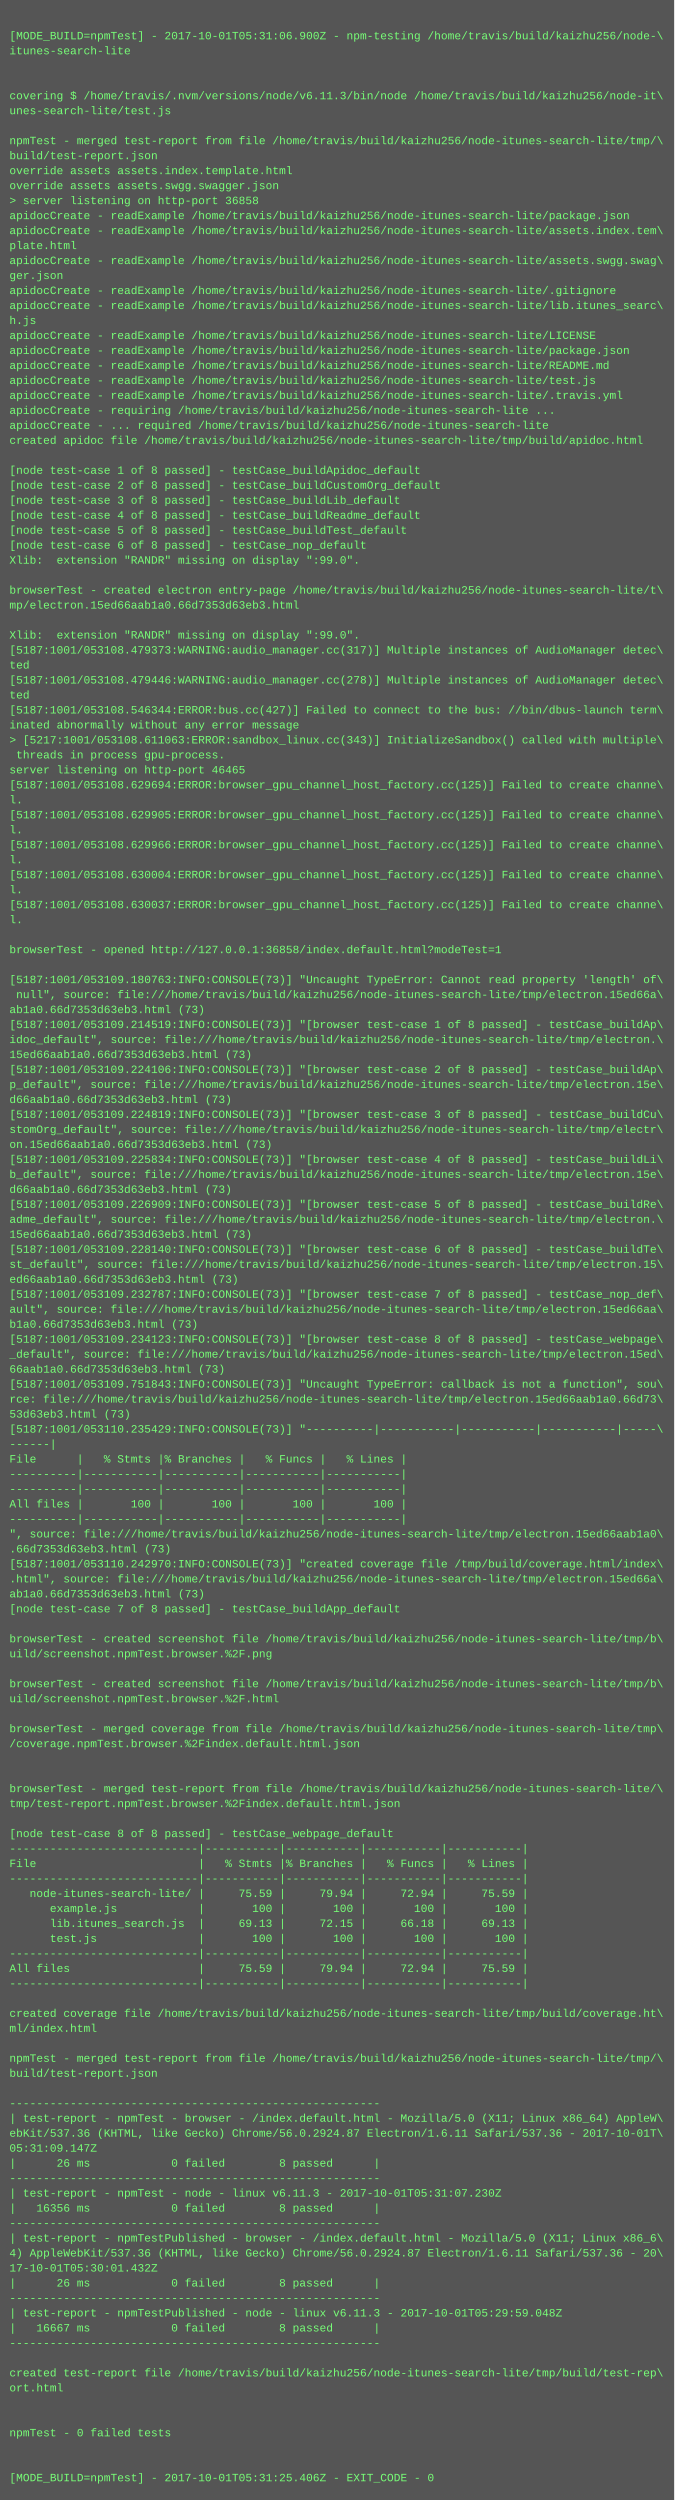
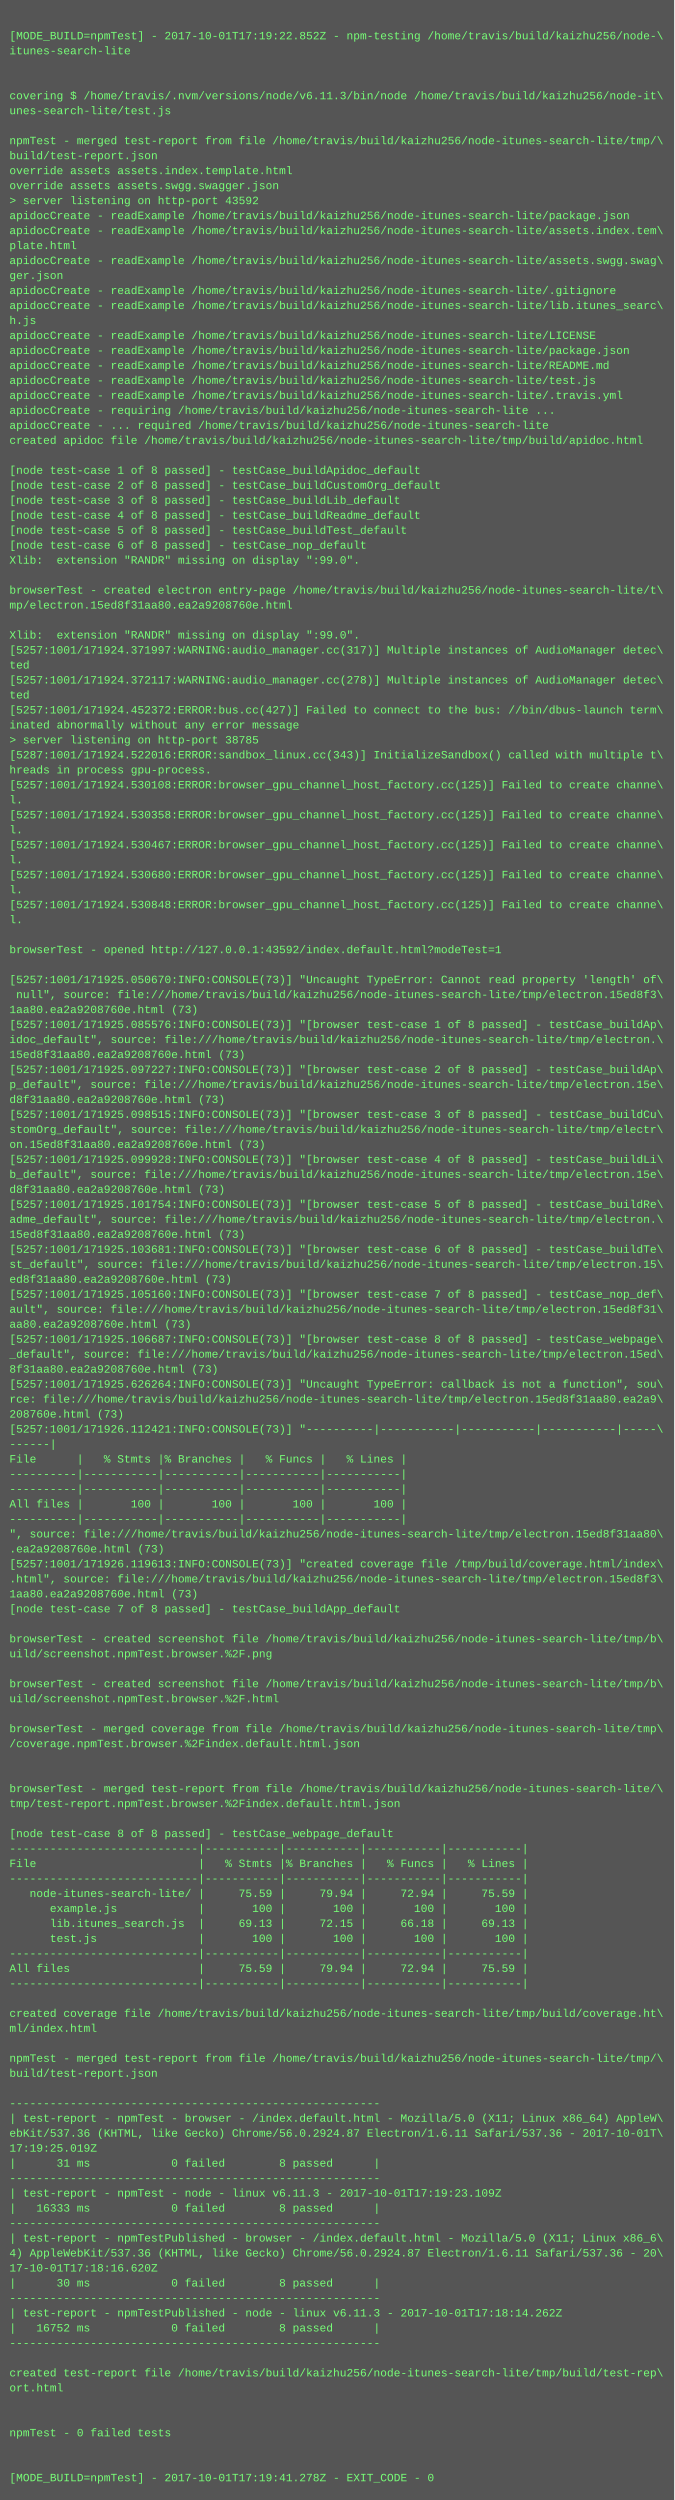
<svg xmlns="http://www.w3.org/2000/svg" height="2670" width="720">
  <rect height="2670" fill="#555" width="720" />
  <text fill="#7f7" font-family="Courier New" font-size="12" xml:space="preserve">
    <tspan x="10" y="26" />
-     <tspan x="10" y="42">[MODE_BUILD=npmTest] - 2017-10-01T05:31:06.900Z - npm-testing /home/travis/build/kaizhu256/node-\</tspan>
+     <tspan x="10" y="42">[MODE_BUILD=npmTest] - 2017-10-01T17:19:22.852Z - npm-testing /home/travis/build/kaizhu256/node-\</tspan>
    <tspan x="10" y="58">itunes-search-lite</tspan>
    <tspan x="10" y="74" />
    <tspan x="10" y="90" />
    <tspan x="10" y="106">covering $ /home/travis/.nvm/versions/node/v6.11.3/bin/node /home/travis/build/kaizhu256/node-it\</tspan>
    <tspan x="10" y="122">unes-search-lite/test.js</tspan>
    <tspan x="10" y="138" />
    <tspan x="10" y="154">npmTest - merged test-report from file /home/travis/build/kaizhu256/node-itunes-search-lite/tmp/\</tspan>
    <tspan x="10" y="170">build/test-report.json</tspan>
    <tspan x="10" y="186">override assets assets.index.template.html</tspan>
    <tspan x="10" y="202">override assets assets.swgg.swagger.json</tspan>
-     <tspan x="10" y="218">&gt; server listening on http-port 36858</tspan>
+     <tspan x="10" y="218">&gt; server listening on http-port 43592</tspan>
    <tspan x="10" y="234">apidocCreate - readExample /home/travis/build/kaizhu256/node-itunes-search-lite/package.json</tspan>
    <tspan x="10" y="250">apidocCreate - readExample /home/travis/build/kaizhu256/node-itunes-search-lite/assets.index.tem\</tspan>
    <tspan x="10" y="266">plate.html</tspan>
    <tspan x="10" y="282">apidocCreate - readExample /home/travis/build/kaizhu256/node-itunes-search-lite/assets.swgg.swag\</tspan>
    <tspan x="10" y="298">ger.json</tspan>
    <tspan x="10" y="314">apidocCreate - readExample /home/travis/build/kaizhu256/node-itunes-search-lite/.gitignore</tspan>
    <tspan x="10" y="330">apidocCreate - readExample /home/travis/build/kaizhu256/node-itunes-search-lite/lib.itunes_searc\</tspan>
    <tspan x="10" y="346">h.js</tspan>
    <tspan x="10" y="362">apidocCreate - readExample /home/travis/build/kaizhu256/node-itunes-search-lite/LICENSE</tspan>
    <tspan x="10" y="378">apidocCreate - readExample /home/travis/build/kaizhu256/node-itunes-search-lite/package.json</tspan>
    <tspan x="10" y="394">apidocCreate - readExample /home/travis/build/kaizhu256/node-itunes-search-lite/README.md</tspan>
    <tspan x="10" y="410">apidocCreate - readExample /home/travis/build/kaizhu256/node-itunes-search-lite/test.js</tspan>
    <tspan x="10" y="426">apidocCreate - readExample /home/travis/build/kaizhu256/node-itunes-search-lite/.travis.yml</tspan>
    <tspan x="10" y="442">apidocCreate - requiring /home/travis/build/kaizhu256/node-itunes-search-lite ...</tspan>
    <tspan x="10" y="458">apidocCreate - ... required /home/travis/build/kaizhu256/node-itunes-search-lite</tspan>
    <tspan x="10" y="474">created apidoc file /home/travis/build/kaizhu256/node-itunes-search-lite/tmp/build/apidoc.html</tspan>
    <tspan x="10" y="490" />
    <tspan x="10" y="506">[node test-case 1 of 8 passed] - testCase_buildApidoc_default</tspan>
    <tspan x="10" y="522">[node test-case 2 of 8 passed] - testCase_buildCustomOrg_default</tspan>
    <tspan x="10" y="538">[node test-case 3 of 8 passed] - testCase_buildLib_default</tspan>
    <tspan x="10" y="554">[node test-case 4 of 8 passed] - testCase_buildReadme_default</tspan>
    <tspan x="10" y="570">[node test-case 5 of 8 passed] - testCase_buildTest_default</tspan>
    <tspan x="10" y="586">[node test-case 6 of 8 passed] - testCase_nop_default</tspan>
    <tspan x="10" y="602">Xlib:  extension "RANDR" missing on display ":99.0".</tspan>
    <tspan x="10" y="618" />
    <tspan x="10" y="634">browserTest - created electron entry-page /home/travis/build/kaizhu256/node-itunes-search-lite/t\</tspan>
-     <tspan x="10" y="650">mp/electron.15ed66aab1a0.66d7353d63eb3.html</tspan>
+     <tspan x="10" y="650">mp/electron.15ed8f31aa80.ea2a9208760e.html</tspan>
    <tspan x="10" y="666" />
    <tspan x="10" y="682">Xlib:  extension "RANDR" missing on display ":99.0".</tspan>
-     <tspan x="10" y="698">[5187:1001/053108.479373:WARNING:audio_manager.cc(317)] Multiple instances of AudioManager detec\</tspan>
+     <tspan x="10" y="698">[5257:1001/171924.371997:WARNING:audio_manager.cc(317)] Multiple instances of AudioManager detec\</tspan>
    <tspan x="10" y="714">ted</tspan>
-     <tspan x="10" y="730">[5187:1001/053108.479446:WARNING:audio_manager.cc(278)] Multiple instances of AudioManager detec\</tspan>
+     <tspan x="10" y="730">[5257:1001/171924.372117:WARNING:audio_manager.cc(278)] Multiple instances of AudioManager detec\</tspan>
    <tspan x="10" y="746">ted</tspan>
-     <tspan x="10" y="762">[5187:1001/053108.546344:ERROR:bus.cc(427)] Failed to connect to the bus: //bin/dbus-launch term\</tspan>
+     <tspan x="10" y="762">[5257:1001/171924.452372:ERROR:bus.cc(427)] Failed to connect to the bus: //bin/dbus-launch term\</tspan>
    <tspan x="10" y="778">inated abnormally without any error message</tspan>
-     <tspan x="10" y="794">&gt; [5217:1001/053108.611063:ERROR:sandbox_linux.cc(343)] InitializeSandbox() called with multiple\</tspan>
-     <tspan x="10" y="810"> threads in process gpu-process. </tspan>
-     <tspan x="10" y="826">server listening on http-port 46465</tspan>
-     <tspan x="10" y="842">[5187:1001/053108.629694:ERROR:browser_gpu_channel_host_factory.cc(125)] Failed to create channe\</tspan>
+     <tspan x="10" y="794">&gt; server listening on http-port 38785</tspan>
+     <tspan x="10" y="810">[5287:1001/171924.522016:ERROR:sandbox_linux.cc(343)] InitializeSandbox() called with multiple t\</tspan>
+     <tspan x="10" y="826">hreads in process gpu-process. </tspan>
+     <tspan x="10" y="842">[5257:1001/171924.530108:ERROR:browser_gpu_channel_host_factory.cc(125)] Failed to create channe\</tspan>
    <tspan x="10" y="858">l.</tspan>
-     <tspan x="10" y="874">[5187:1001/053108.629905:ERROR:browser_gpu_channel_host_factory.cc(125)] Failed to create channe\</tspan>
+     <tspan x="10" y="874">[5257:1001/171924.530358:ERROR:browser_gpu_channel_host_factory.cc(125)] Failed to create channe\</tspan>
    <tspan x="10" y="890">l.</tspan>
-     <tspan x="10" y="906">[5187:1001/053108.629966:ERROR:browser_gpu_channel_host_factory.cc(125)] Failed to create channe\</tspan>
+     <tspan x="10" y="906">[5257:1001/171924.530467:ERROR:browser_gpu_channel_host_factory.cc(125)] Failed to create channe\</tspan>
    <tspan x="10" y="922">l.</tspan>
-     <tspan x="10" y="938">[5187:1001/053108.630004:ERROR:browser_gpu_channel_host_factory.cc(125)] Failed to create channe\</tspan>
+     <tspan x="10" y="938">[5257:1001/171924.530680:ERROR:browser_gpu_channel_host_factory.cc(125)] Failed to create channe\</tspan>
    <tspan x="10" y="954">l.</tspan>
-     <tspan x="10" y="970">[5187:1001/053108.630037:ERROR:browser_gpu_channel_host_factory.cc(125)] Failed to create channe\</tspan>
+     <tspan x="10" y="970">[5257:1001/171924.530848:ERROR:browser_gpu_channel_host_factory.cc(125)] Failed to create channe\</tspan>
    <tspan x="10" y="986">l.</tspan>
    <tspan x="10" y="1002" />
-     <tspan x="10" y="1018">browserTest - opened http://127.0.0.1:36858/index.default.html?modeTest=1</tspan>
+     <tspan x="10" y="1018">browserTest - opened http://127.0.0.1:43592/index.default.html?modeTest=1</tspan>
    <tspan x="10" y="1034" />
-     <tspan x="10" y="1050">[5187:1001/053109.180763:INFO:CONSOLE(73)] "Uncaught TypeError: Cannot read property 'length' of\</tspan>
-     <tspan x="10" y="1066"> null", source: file:///home/travis/build/kaizhu256/node-itunes-search-lite/tmp/electron.15ed66a\</tspan>
-     <tspan x="10" y="1082">ab1a0.66d7353d63eb3.html (73)</tspan>
-     <tspan x="10" y="1098">[5187:1001/053109.214519:INFO:CONSOLE(73)] "[browser test-case 1 of 8 passed] - testCase_buildAp\</tspan>
+     <tspan x="10" y="1050">[5257:1001/171925.050670:INFO:CONSOLE(73)] "Uncaught TypeError: Cannot read property 'length' of\</tspan>
+     <tspan x="10" y="1066"> null", source: file:///home/travis/build/kaizhu256/node-itunes-search-lite/tmp/electron.15ed8f3\</tspan>
+     <tspan x="10" y="1082">1aa80.ea2a9208760e.html (73)</tspan>
+     <tspan x="10" y="1098">[5257:1001/171925.085576:INFO:CONSOLE(73)] "[browser test-case 1 of 8 passed] - testCase_buildAp\</tspan>
    <tspan x="10" y="1114">idoc_default", source: file:///home/travis/build/kaizhu256/node-itunes-search-lite/tmp/electron.\</tspan>
-     <tspan x="10" y="1130">15ed66aab1a0.66d7353d63eb3.html (73)</tspan>
-     <tspan x="10" y="1146">[5187:1001/053109.224106:INFO:CONSOLE(73)] "[browser test-case 2 of 8 passed] - testCase_buildAp\</tspan>
+     <tspan x="10" y="1130">15ed8f31aa80.ea2a9208760e.html (73)</tspan>
+     <tspan x="10" y="1146">[5257:1001/171925.097227:INFO:CONSOLE(73)] "[browser test-case 2 of 8 passed] - testCase_buildAp\</tspan>
    <tspan x="10" y="1162">p_default", source: file:///home/travis/build/kaizhu256/node-itunes-search-lite/tmp/electron.15e\</tspan>
-     <tspan x="10" y="1178">d66aab1a0.66d7353d63eb3.html (73)</tspan>
-     <tspan x="10" y="1194">[5187:1001/053109.224819:INFO:CONSOLE(73)] "[browser test-case 3 of 8 passed] - testCase_buildCu\</tspan>
+     <tspan x="10" y="1178">d8f31aa80.ea2a9208760e.html (73)</tspan>
+     <tspan x="10" y="1194">[5257:1001/171925.098515:INFO:CONSOLE(73)] "[browser test-case 3 of 8 passed] - testCase_buildCu\</tspan>
    <tspan x="10" y="1210">stomOrg_default", source: file:///home/travis/build/kaizhu256/node-itunes-search-lite/tmp/electr\</tspan>
-     <tspan x="10" y="1226">on.15ed66aab1a0.66d7353d63eb3.html (73)</tspan>
-     <tspan x="10" y="1242">[5187:1001/053109.225834:INFO:CONSOLE(73)] "[browser test-case 4 of 8 passed] - testCase_buildLi\</tspan>
+     <tspan x="10" y="1226">on.15ed8f31aa80.ea2a9208760e.html (73)</tspan>
+     <tspan x="10" y="1242">[5257:1001/171925.099928:INFO:CONSOLE(73)] "[browser test-case 4 of 8 passed] - testCase_buildLi\</tspan>
    <tspan x="10" y="1258">b_default", source: file:///home/travis/build/kaizhu256/node-itunes-search-lite/tmp/electron.15e\</tspan>
-     <tspan x="10" y="1274">d66aab1a0.66d7353d63eb3.html (73)</tspan>
-     <tspan x="10" y="1290">[5187:1001/053109.226909:INFO:CONSOLE(73)] "[browser test-case 5 of 8 passed] - testCase_buildRe\</tspan>
+     <tspan x="10" y="1274">d8f31aa80.ea2a9208760e.html (73)</tspan>
+     <tspan x="10" y="1290">[5257:1001/171925.101754:INFO:CONSOLE(73)] "[browser test-case 5 of 8 passed] - testCase_buildRe\</tspan>
    <tspan x="10" y="1306">adme_default", source: file:///home/travis/build/kaizhu256/node-itunes-search-lite/tmp/electron.\</tspan>
-     <tspan x="10" y="1322">15ed66aab1a0.66d7353d63eb3.html (73)</tspan>
-     <tspan x="10" y="1338">[5187:1001/053109.228140:INFO:CONSOLE(73)] "[browser test-case 6 of 8 passed] - testCase_buildTe\</tspan>
+     <tspan x="10" y="1322">15ed8f31aa80.ea2a9208760e.html (73)</tspan>
+     <tspan x="10" y="1338">[5257:1001/171925.103681:INFO:CONSOLE(73)] "[browser test-case 6 of 8 passed] - testCase_buildTe\</tspan>
    <tspan x="10" y="1354">st_default", source: file:///home/travis/build/kaizhu256/node-itunes-search-lite/tmp/electron.15\</tspan>
-     <tspan x="10" y="1370">ed66aab1a0.66d7353d63eb3.html (73)</tspan>
-     <tspan x="10" y="1386">[5187:1001/053109.232787:INFO:CONSOLE(73)] "[browser test-case 7 of 8 passed] - testCase_nop_def\</tspan>
-     <tspan x="10" y="1402">ault", source: file:///home/travis/build/kaizhu256/node-itunes-search-lite/tmp/electron.15ed66aa\</tspan>
-     <tspan x="10" y="1418">b1a0.66d7353d63eb3.html (73)</tspan>
-     <tspan x="10" y="1434">[5187:1001/053109.234123:INFO:CONSOLE(73)] "[browser test-case 8 of 8 passed] - testCase_webpage\</tspan>
+     <tspan x="10" y="1370">ed8f31aa80.ea2a9208760e.html (73)</tspan>
+     <tspan x="10" y="1386">[5257:1001/171925.105160:INFO:CONSOLE(73)] "[browser test-case 7 of 8 passed] - testCase_nop_def\</tspan>
+     <tspan x="10" y="1402">ault", source: file:///home/travis/build/kaizhu256/node-itunes-search-lite/tmp/electron.15ed8f31\</tspan>
+     <tspan x="10" y="1418">aa80.ea2a9208760e.html (73)</tspan>
+     <tspan x="10" y="1434">[5257:1001/171925.106687:INFO:CONSOLE(73)] "[browser test-case 8 of 8 passed] - testCase_webpage\</tspan>
    <tspan x="10" y="1450">_default", source: file:///home/travis/build/kaizhu256/node-itunes-search-lite/tmp/electron.15ed\</tspan>
-     <tspan x="10" y="1466">66aab1a0.66d7353d63eb3.html (73)</tspan>
-     <tspan x="10" y="1482">[5187:1001/053109.751843:INFO:CONSOLE(73)] "Uncaught TypeError: callback is not a function", sou\</tspan>
-     <tspan x="10" y="1498">rce: file:///home/travis/build/kaizhu256/node-itunes-search-lite/tmp/electron.15ed66aab1a0.66d73\</tspan>
-     <tspan x="10" y="1514">53d63eb3.html (73)</tspan>
-     <tspan x="10" y="1530">[5187:1001/053110.235429:INFO:CONSOLE(73)] "----------|-----------|-----------|-----------|-----\</tspan>
+     <tspan x="10" y="1466">8f31aa80.ea2a9208760e.html (73)</tspan>
+     <tspan x="10" y="1482">[5257:1001/171925.626264:INFO:CONSOLE(73)] "Uncaught TypeError: callback is not a function", sou\</tspan>
+     <tspan x="10" y="1498">rce: file:///home/travis/build/kaizhu256/node-itunes-search-lite/tmp/electron.15ed8f31aa80.ea2a9\</tspan>
+     <tspan x="10" y="1514">208760e.html (73)</tspan>
+     <tspan x="10" y="1530">[5257:1001/171926.112421:INFO:CONSOLE(73)] "----------|-----------|-----------|-----------|-----\</tspan>
    <tspan x="10" y="1546">------|</tspan>
    <tspan x="10" y="1562">File      |   % Stmts |% Branches |   % Funcs |   % Lines |</tspan>
    <tspan x="10" y="1578">----------|-----------|-----------|-----------|-----------|</tspan>
    <tspan x="10" y="1594">----------|-----------|-----------|-----------|-----------|</tspan>
    <tspan x="10" y="1610">All files |       100 |       100 |       100 |       100 |</tspan>
    <tspan x="10" y="1626">----------|-----------|-----------|-----------|-----------|</tspan>
-     <tspan x="10" y="1642">", source: file:///home/travis/build/kaizhu256/node-itunes-search-lite/tmp/electron.15ed66aab1a0\</tspan>
-     <tspan x="10" y="1658">.66d7353d63eb3.html (73)</tspan>
-     <tspan x="10" y="1674">[5187:1001/053110.242970:INFO:CONSOLE(73)] "created coverage file /tmp/build/coverage.html/index\</tspan>
-     <tspan x="10" y="1690">.html", source: file:///home/travis/build/kaizhu256/node-itunes-search-lite/tmp/electron.15ed66a\</tspan>
-     <tspan x="10" y="1706">ab1a0.66d7353d63eb3.html (73)</tspan>
+     <tspan x="10" y="1642">", source: file:///home/travis/build/kaizhu256/node-itunes-search-lite/tmp/electron.15ed8f31aa80\</tspan>
+     <tspan x="10" y="1658">.ea2a9208760e.html (73)</tspan>
+     <tspan x="10" y="1674">[5257:1001/171926.119613:INFO:CONSOLE(73)] "created coverage file /tmp/build/coverage.html/index\</tspan>
+     <tspan x="10" y="1690">.html", source: file:///home/travis/build/kaizhu256/node-itunes-search-lite/tmp/electron.15ed8f3\</tspan>
+     <tspan x="10" y="1706">1aa80.ea2a9208760e.html (73)</tspan>
    <tspan x="10" y="1722">[node test-case 7 of 8 passed] - testCase_buildApp_default</tspan>
    <tspan x="10" y="1738" />
    <tspan x="10" y="1754">browserTest - created screenshot file /home/travis/build/kaizhu256/node-itunes-search-lite/tmp/b\</tspan>
    <tspan x="10" y="1770">uild/screenshot.npmTest.browser.%2F.png</tspan>
    <tspan x="10" y="1786" />
    <tspan x="10" y="1802">browserTest - created screenshot file /home/travis/build/kaizhu256/node-itunes-search-lite/tmp/b\</tspan>
    <tspan x="10" y="1818">uild/screenshot.npmTest.browser.%2F.html</tspan>
    <tspan x="10" y="1834" />
    <tspan x="10" y="1850">browserTest - merged coverage from file /home/travis/build/kaizhu256/node-itunes-search-lite/tmp\</tspan>
    <tspan x="10" y="1866">/coverage.npmTest.browser.%2Findex.default.html.json</tspan>
    <tspan x="10" y="1882" />
    <tspan x="10" y="1898" />
    <tspan x="10" y="1914">browserTest - merged test-report from file /home/travis/build/kaizhu256/node-itunes-search-lite/\</tspan>
    <tspan x="10" y="1930">tmp/test-report.npmTest.browser.%2Findex.default.html.json</tspan>
    <tspan x="10" y="1946" />
    <tspan x="10" y="1962">[node test-case 8 of 8 passed] - testCase_webpage_default</tspan>
    <tspan x="10" y="1978">----------------------------|-----------|-----------|-----------|-----------|</tspan>
    <tspan x="10" y="1994">File                        |   % Stmts |% Branches |   % Funcs |   % Lines |</tspan>
    <tspan x="10" y="2010">----------------------------|-----------|-----------|-----------|-----------|</tspan>
    <tspan x="10" y="2026">   node-itunes-search-lite/ |     75.59 |     79.94 |     72.94 |     75.59 |</tspan>
    <tspan x="10" y="2042">      example.js            |       100 |       100 |       100 |       100 |</tspan>
    <tspan x="10" y="2058">      lib.itunes_search.js  |     69.13 |     72.15 |     66.18 |     69.13 |</tspan>
    <tspan x="10" y="2074">      test.js               |       100 |       100 |       100 |       100 |</tspan>
    <tspan x="10" y="2090">----------------------------|-----------|-----------|-----------|-----------|</tspan>
    <tspan x="10" y="2106">All files                   |     75.59 |     79.94 |     72.94 |     75.59 |</tspan>
    <tspan x="10" y="2122">----------------------------|-----------|-----------|-----------|-----------|</tspan>
    <tspan x="10" y="2138" />
    <tspan x="10" y="2154">created coverage file /home/travis/build/kaizhu256/node-itunes-search-lite/tmp/build/coverage.ht\</tspan>
    <tspan x="10" y="2170">ml/index.html</tspan>
    <tspan x="10" y="2186" />
    <tspan x="10" y="2202">npmTest - merged test-report from file /home/travis/build/kaizhu256/node-itunes-search-lite/tmp/\</tspan>
    <tspan x="10" y="2218">build/test-report.json</tspan>
    <tspan x="10" y="2234" />
    <tspan x="10" y="2250">-------------------------------------------------------</tspan>
    <tspan x="10" y="2266">| test-report - npmTest - browser - /index.default.html - Mozilla/5.0 (X11; Linux x86_64) AppleW\</tspan>
    <tspan x="10" y="2282">ebKit/537.36 (KHTML, like Gecko) Chrome/56.0.2924.87 Electron/1.6.11 Safari/537.36 - 2017-10-01T\</tspan>
-     <tspan x="10" y="2298">05:31:09.147Z</tspan>
-     <tspan x="10" y="2314">|      26 ms            0 failed        8 passed      |</tspan>
+     <tspan x="10" y="2298">17:19:25.019Z</tspan>
+     <tspan x="10" y="2314">|      31 ms            0 failed        8 passed      |</tspan>
    <tspan x="10" y="2330">-------------------------------------------------------</tspan>
-     <tspan x="10" y="2346">| test-report - npmTest - node - linux v6.11.3 - 2017-10-01T05:31:07.230Z</tspan>
-     <tspan x="10" y="2362">|   16356 ms            0 failed        8 passed      |</tspan>
+     <tspan x="10" y="2346">| test-report - npmTest - node - linux v6.11.3 - 2017-10-01T17:19:23.109Z</tspan>
+     <tspan x="10" y="2362">|   16333 ms            0 failed        8 passed      |</tspan>
    <tspan x="10" y="2378">-------------------------------------------------------</tspan>
    <tspan x="10" y="2394">| test-report - npmTestPublished - browser - /index.default.html - Mozilla/5.0 (X11; Linux x86_6\</tspan>
    <tspan x="10" y="2410">4) AppleWebKit/537.36 (KHTML, like Gecko) Chrome/56.0.2924.87 Electron/1.6.11 Safari/537.36 - 20\</tspan>
-     <tspan x="10" y="2426">17-10-01T05:30:01.432Z</tspan>
-     <tspan x="10" y="2442">|      26 ms            0 failed        8 passed      |</tspan>
+     <tspan x="10" y="2426">17-10-01T17:18:16.620Z</tspan>
+     <tspan x="10" y="2442">|      30 ms            0 failed        8 passed      |</tspan>
    <tspan x="10" y="2458">-------------------------------------------------------</tspan>
-     <tspan x="10" y="2474">| test-report - npmTestPublished - node - linux v6.11.3 - 2017-10-01T05:29:59.048Z</tspan>
-     <tspan x="10" y="2490">|   16667 ms            0 failed        8 passed      |</tspan>
+     <tspan x="10" y="2474">| test-report - npmTestPublished - node - linux v6.11.3 - 2017-10-01T17:18:14.262Z</tspan>
+     <tspan x="10" y="2490">|   16752 ms            0 failed        8 passed      |</tspan>
    <tspan x="10" y="2506">-------------------------------------------------------</tspan>
    <tspan x="10" y="2522" />
    <tspan x="10" y="2538">created test-report file /home/travis/build/kaizhu256/node-itunes-search-lite/tmp/build/test-rep\</tspan>
    <tspan x="10" y="2554">ort.html</tspan>
    <tspan x="10" y="2570" />
    <tspan x="10" y="2586" />
    <tspan x="10" y="2602">npmTest - 0 failed tests</tspan>
    <tspan x="10" y="2618" />
    <tspan x="10" y="2634" />
-     <tspan x="10" y="2650">[MODE_BUILD=npmTest] - 2017-10-01T05:31:25.406Z - EXIT_CODE - 0</tspan>
+     <tspan x="10" y="2650">[MODE_BUILD=npmTest] - 2017-10-01T17:19:41.278Z - EXIT_CODE - 0</tspan>
  </text>
</svg>
